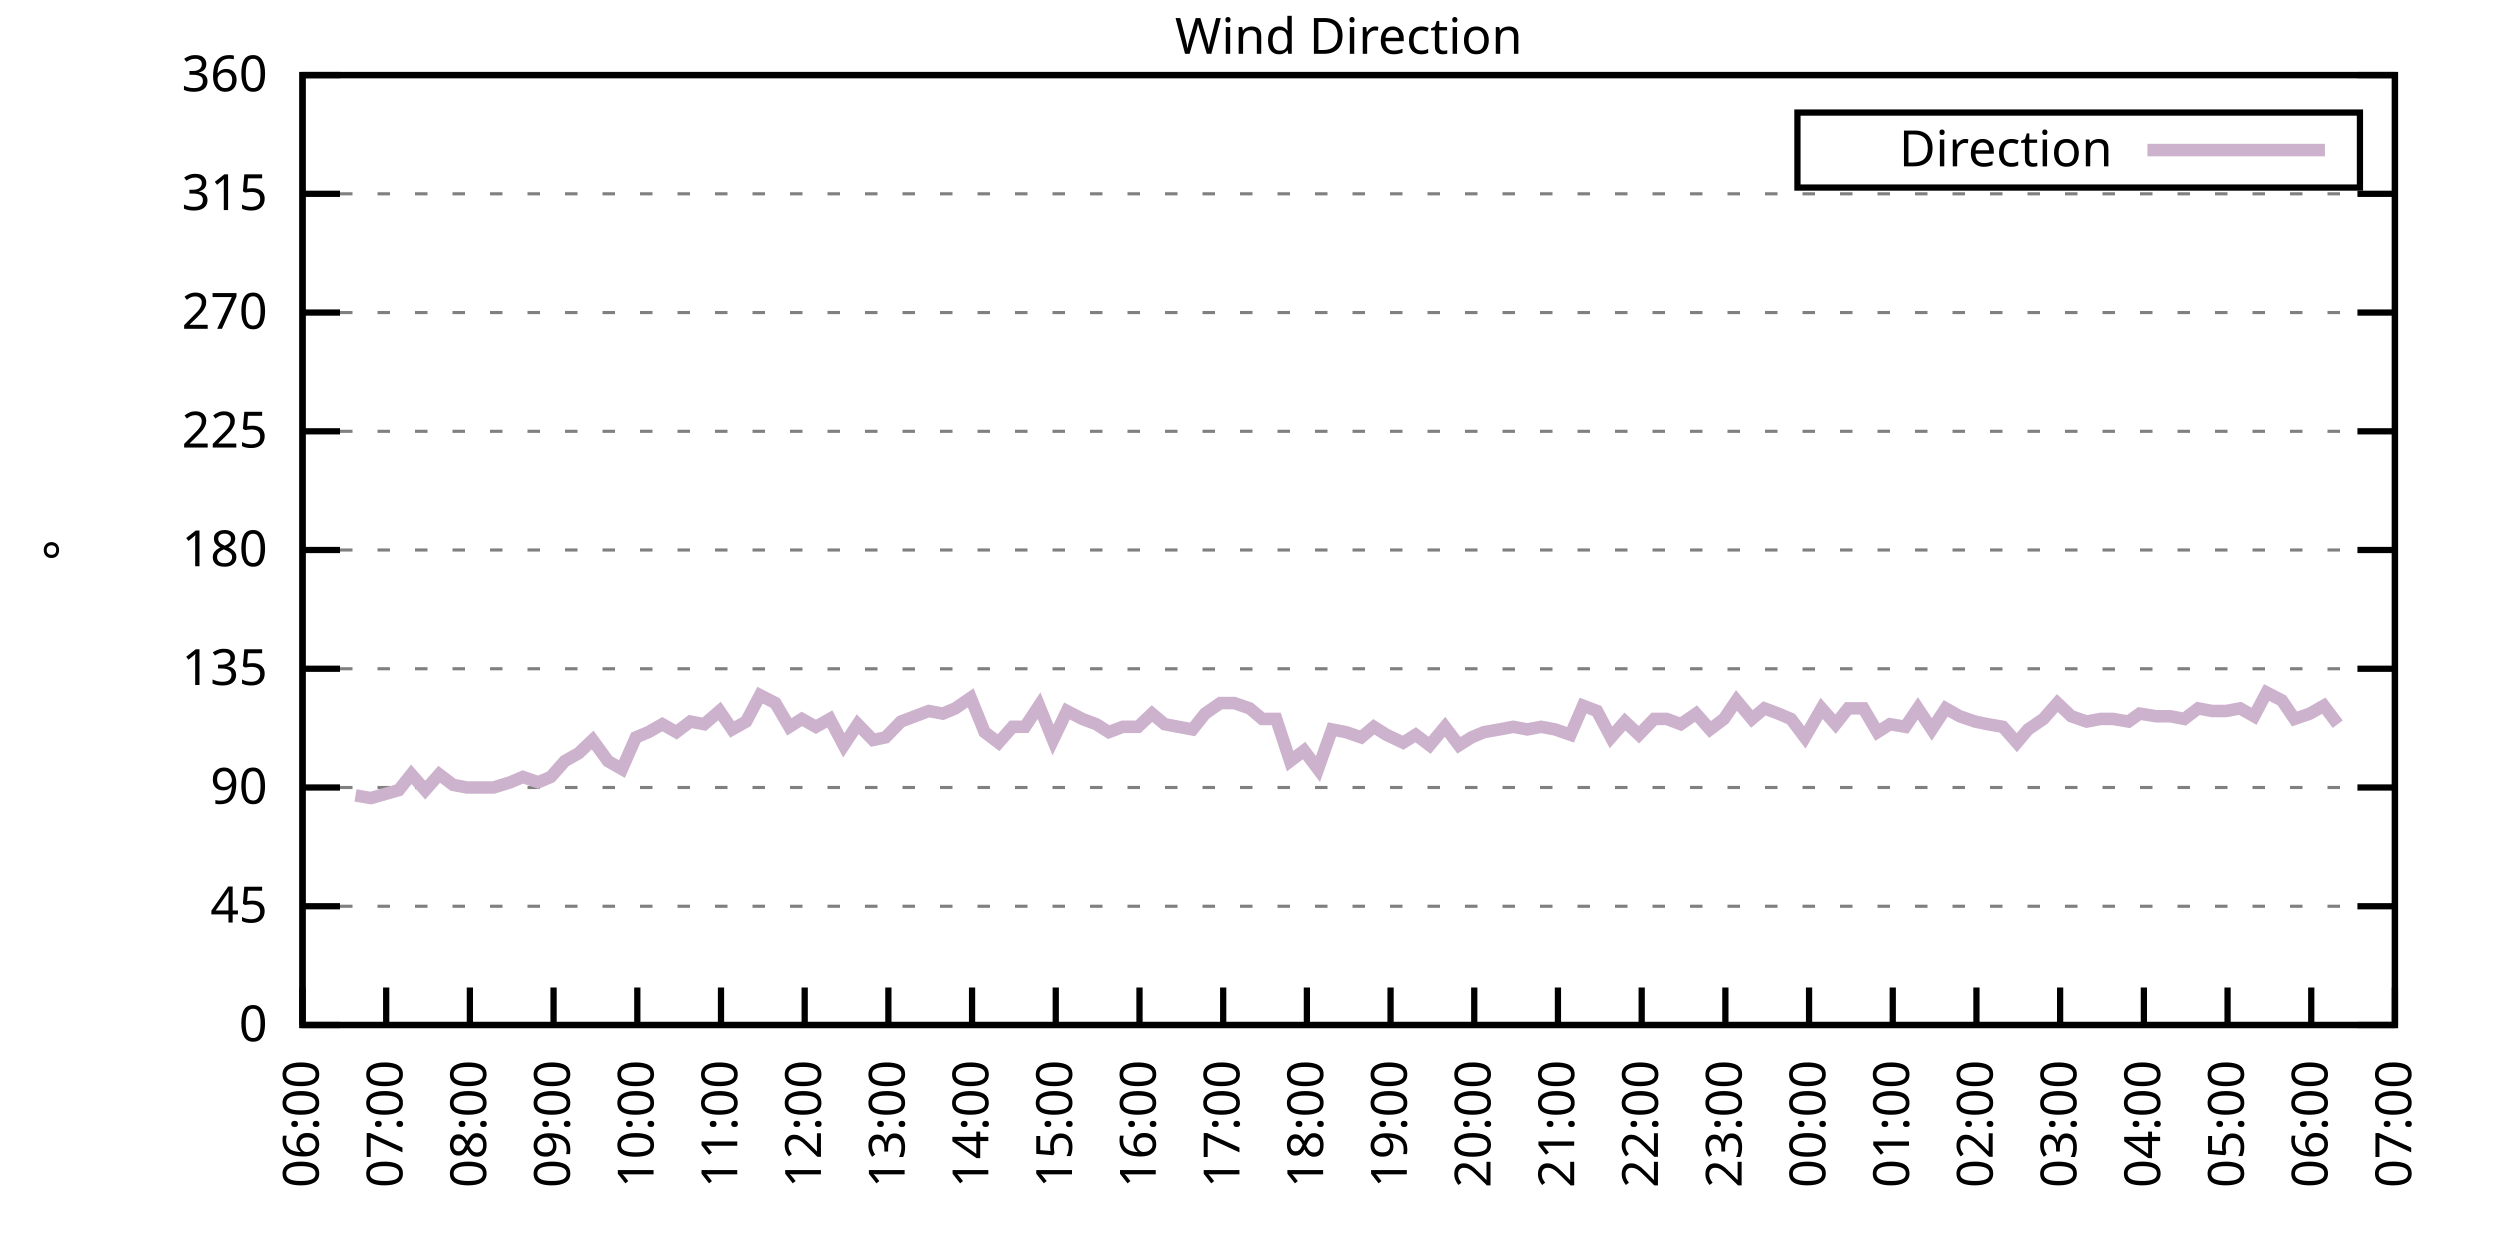
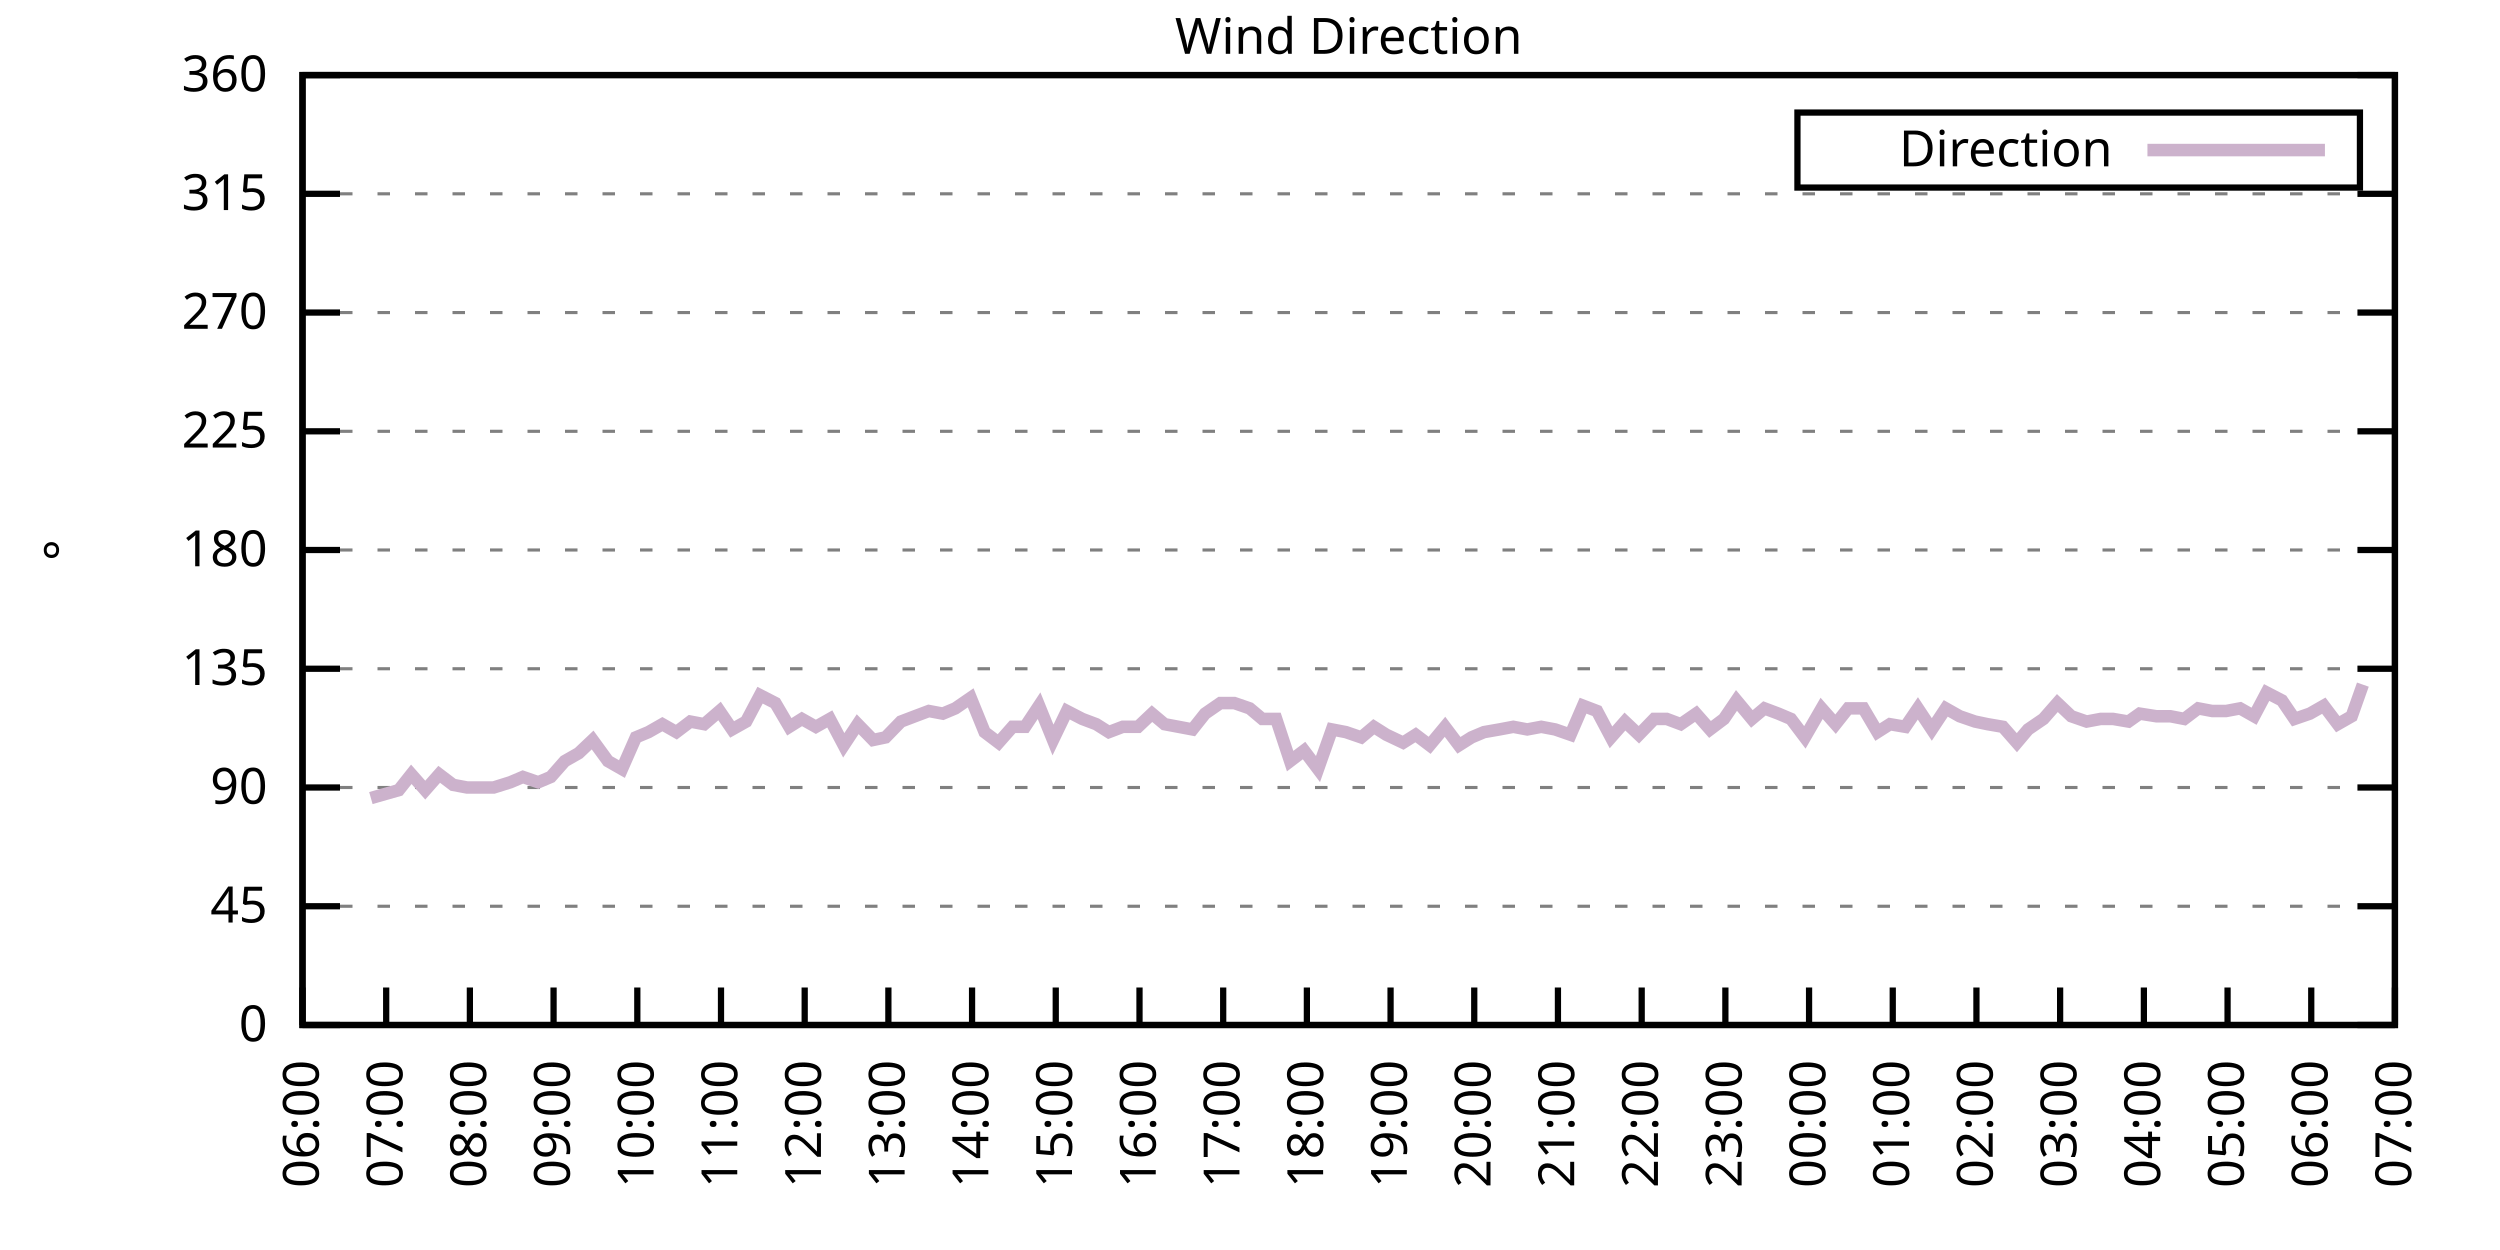
<svg xmlns="http://www.w3.org/2000/svg" xmlns:xlink="http://www.w3.org/1999/xlink" width="400" height="200" viewBox="0 0 400 200">
  <g id="gnuplot_canvas">
    <rect x="0" y="0" width="400" height="200" fill="none" />
    <defs>
      <circle id="gpDot" r="0.5" stroke-width="0.5" stroke="currentColor" />
      <path id="gpPt0" stroke-width="0.333" stroke="currentColor" d="M-1,0 h2 M0,-1 v2" />
      <path id="gpPt1" stroke-width="0.333" stroke="currentColor" d="M-1,-1 L1,1 M1,-1 L-1,1" />
      <path id="gpPt2" stroke-width="0.333" stroke="currentColor" d="M-1,0 L1,0 M0,-1 L0,1 M-1,-1 L1,1 M-1,1 L1,-1" />
      <rect id="gpPt3" stroke-width="0.333" stroke="currentColor" x="-1" y="-1" width="2" height="2" />
      <rect id="gpPt4" stroke-width="0.333" stroke="currentColor" fill="currentColor" x="-1" y="-1" width="2" height="2" />
      <circle id="gpPt5" stroke-width="0.333" stroke="currentColor" cx="0" cy="0" r="1" />
      <use xlink:href="#gpPt5" id="gpPt6" fill="currentColor" stroke="none" />
      <path id="gpPt7" stroke-width="0.333" stroke="currentColor" d="M0,-1.33 L-1.33,0.67 L1.33,0.67 z" />
      <use xlink:href="#gpPt7" id="gpPt8" fill="currentColor" stroke="none" />
      <use xlink:href="#gpPt7" id="gpPt9" stroke="currentColor" transform="rotate(180)" />
      <use xlink:href="#gpPt9" id="gpPt10" fill="currentColor" stroke="none" />
      <use xlink:href="#gpPt3" id="gpPt11" stroke="currentColor" transform="rotate(45)" />
      <use xlink:href="#gpPt11" id="gpPt12" fill="currentColor" stroke="none" />
      <path id="gpPt13" stroke-width="0.333" stroke="currentColor" d="M0,1.330 L1.265,0.411 L0.782,-1.067 L-0.782,-1.076 L-1.265,0.411 z" />
      <use xlink:href="#gpPt13" id="gpPt14" fill="currentColor" stroke="none" />
      <filter id="textbox" filterUnits="objectBoundingBox" x="0" y="0" height="1" width="1">
        <feFlood flood-color="white" flood-opacity="1" result="bgnd" />
        <feComposite in="SourceGraphic" in2="bgnd" operator="atop" />
      </filter>
      <filter id="greybox" filterUnits="objectBoundingBox" x="0" y="0" height="1" width="1">
        <feFlood flood-color="lightgrey" flood-opacity="1" result="grey" />
        <feComposite in="SourceGraphic" in2="grey" operator="atop" />
      </filter>
    </defs>
    <g fill="none" color="white" stroke="currentColor" stroke-width="1.00" stroke-linecap="butt" stroke-linejoin="miter">
</g>
    <g fill="none" color="black" stroke="currentColor" stroke-width="1.00" stroke-linecap="butt" stroke-linejoin="miter">
      <g stroke="none" shape-rendering="crispEdges">
        <polygon fill="rgb(255, 255, 255)" points="48.40,164.00 383.18,164.00 383.18,12.02 48.40,12.02 " />
      </g>
    </g>
    <g fill="none" color="black" stroke="currentColor" stroke-width="1.00" stroke-linecap="butt" stroke-linejoin="miter">
</g>
    <g fill="none" color="black" stroke="black" stroke-width="0.50" stroke-linecap="butt" stroke-linejoin="miter">
</g>
    <g fill="none" color="gray" stroke="currentColor" stroke-width="0.50" stroke-linecap="butt" stroke-linejoin="miter">
      <path stroke="gray" stroke-dasharray="2,4" class="gridline" d="M48.40,164.00 L383.19,164.00  " />
    </g>
    <g fill="none" color="gray" stroke="gray" stroke-width="1.00" stroke-linecap="butt" stroke-linejoin="miter">
</g>
    <g fill="none" color="black" stroke="currentColor" stroke-width="1.00" stroke-linecap="butt" stroke-linejoin="miter">
      <path stroke="black" d="M48.40,164.00 L54.40,164.00 M383.19,164.00 L377.19,164.00  " />
      <g transform="translate(42.80,166.60)" stroke="none" fill="black" font-family="Sans" font-size="8.00" text-anchor="end">
        <text>
          <tspan font-family="Sans"> 0</tspan>
        </text>
      </g>
    </g>
    <g fill="none" color="black" stroke="currentColor" stroke-width="1.00" stroke-linecap="butt" stroke-linejoin="miter">
</g>
    <g fill="none" color="black" stroke="black" stroke-width="0.50" stroke-linecap="butt" stroke-linejoin="miter">
</g>
    <g fill="none" color="gray" stroke="currentColor" stroke-width="0.50" stroke-linecap="butt" stroke-linejoin="miter">
      <path stroke="gray" stroke-dasharray="2,4" class="gridline" d="M48.40,145.00 L383.19,145.00  " />
    </g>
    <g fill="none" color="gray" stroke="gray" stroke-width="1.00" stroke-linecap="butt" stroke-linejoin="miter">
</g>
    <g fill="none" color="black" stroke="currentColor" stroke-width="1.00" stroke-linecap="butt" stroke-linejoin="miter">
      <path stroke="black" d="M48.40,145.00 L54.40,145.00 M383.19,145.00 L377.19,145.00  " />
      <g transform="translate(42.80,147.60)" stroke="none" fill="black" font-family="Sans" font-size="8.00" text-anchor="end">
        <text>
          <tspan font-family="Sans"> 45</tspan>
        </text>
      </g>
    </g>
    <g fill="none" color="black" stroke="currentColor" stroke-width="1.00" stroke-linecap="butt" stroke-linejoin="miter">
</g>
    <g fill="none" color="black" stroke="black" stroke-width="0.50" stroke-linecap="butt" stroke-linejoin="miter">
</g>
    <g fill="none" color="gray" stroke="currentColor" stroke-width="0.50" stroke-linecap="butt" stroke-linejoin="miter">
      <path stroke="gray" stroke-dasharray="2,4" class="gridline" d="M48.40,126.00 L383.19,126.00  " />
    </g>
    <g fill="none" color="gray" stroke="gray" stroke-width="1.00" stroke-linecap="butt" stroke-linejoin="miter">
</g>
    <g fill="none" color="black" stroke="currentColor" stroke-width="1.00" stroke-linecap="butt" stroke-linejoin="miter">
      <path stroke="black" d="M48.40,126.00 L54.40,126.00 M383.19,126.00 L377.19,126.00  " />
      <g transform="translate(42.80,128.60)" stroke="none" fill="black" font-family="Sans" font-size="8.00" text-anchor="end">
        <text>
          <tspan font-family="Sans"> 90</tspan>
        </text>
      </g>
    </g>
    <g fill="none" color="black" stroke="currentColor" stroke-width="1.00" stroke-linecap="butt" stroke-linejoin="miter">
</g>
    <g fill="none" color="black" stroke="black" stroke-width="0.50" stroke-linecap="butt" stroke-linejoin="miter">
</g>
    <g fill="none" color="gray" stroke="currentColor" stroke-width="0.50" stroke-linecap="butt" stroke-linejoin="miter">
      <path stroke="gray" stroke-dasharray="2,4" class="gridline" d="M48.40,107.00 L383.19,107.00  " />
    </g>
    <g fill="none" color="gray" stroke="gray" stroke-width="1.00" stroke-linecap="butt" stroke-linejoin="miter">
</g>
    <g fill="none" color="black" stroke="currentColor" stroke-width="1.00" stroke-linecap="butt" stroke-linejoin="miter">
      <path stroke="black" d="M48.40,107.00 L54.40,107.00 M383.19,107.00 L377.19,107.00  " />
      <g transform="translate(42.80,109.60)" stroke="none" fill="black" font-family="Sans" font-size="8.00" text-anchor="end">
        <text>
          <tspan font-family="Sans"> 135</tspan>
        </text>
      </g>
    </g>
    <g fill="none" color="black" stroke="currentColor" stroke-width="1.00" stroke-linecap="butt" stroke-linejoin="miter">
</g>
    <g fill="none" color="black" stroke="black" stroke-width="0.50" stroke-linecap="butt" stroke-linejoin="miter">
</g>
    <g fill="none" color="gray" stroke="currentColor" stroke-width="0.50" stroke-linecap="butt" stroke-linejoin="miter">
      <path stroke="gray" stroke-dasharray="2,4" class="gridline" d="M48.40,88.00 L383.19,88.00  " />
    </g>
    <g fill="none" color="gray" stroke="gray" stroke-width="1.00" stroke-linecap="butt" stroke-linejoin="miter">
</g>
    <g fill="none" color="black" stroke="currentColor" stroke-width="1.00" stroke-linecap="butt" stroke-linejoin="miter">
      <path stroke="black" d="M48.40,88.00 L54.40,88.00 M383.19,88.00 L377.19,88.00  " />
      <g transform="translate(42.80,90.60)" stroke="none" fill="black" font-family="Sans" font-size="8.00" text-anchor="end">
        <text>
          <tspan font-family="Sans"> 180</tspan>
        </text>
      </g>
    </g>
    <g fill="none" color="black" stroke="currentColor" stroke-width="1.00" stroke-linecap="butt" stroke-linejoin="miter">
</g>
    <g fill="none" color="black" stroke="black" stroke-width="0.50" stroke-linecap="butt" stroke-linejoin="miter">
</g>
    <g fill="none" color="gray" stroke="currentColor" stroke-width="0.50" stroke-linecap="butt" stroke-linejoin="miter">
      <path stroke="gray" stroke-dasharray="2,4" class="gridline" d="M48.40,69.01 L383.19,69.01  " />
    </g>
    <g fill="none" color="gray" stroke="gray" stroke-width="1.00" stroke-linecap="butt" stroke-linejoin="miter">
</g>
    <g fill="none" color="black" stroke="currentColor" stroke-width="1.00" stroke-linecap="butt" stroke-linejoin="miter">
      <path stroke="black" d="M48.40,69.01 L54.40,69.01 M383.19,69.01 L377.19,69.01  " />
      <g transform="translate(42.80,71.61)" stroke="none" fill="black" font-family="Sans" font-size="8.00" text-anchor="end">
        <text>
          <tspan font-family="Sans"> 225</tspan>
        </text>
      </g>
    </g>
    <g fill="none" color="black" stroke="currentColor" stroke-width="1.00" stroke-linecap="butt" stroke-linejoin="miter">
</g>
    <g fill="none" color="black" stroke="black" stroke-width="0.50" stroke-linecap="butt" stroke-linejoin="miter">
</g>
    <g fill="none" color="gray" stroke="currentColor" stroke-width="0.50" stroke-linecap="butt" stroke-linejoin="miter">
      <path stroke="gray" stroke-dasharray="2,4" class="gridline" d="M48.40,50.01 L383.19,50.01  " />
    </g>
    <g fill="none" color="gray" stroke="gray" stroke-width="1.00" stroke-linecap="butt" stroke-linejoin="miter">
</g>
    <g fill="none" color="black" stroke="currentColor" stroke-width="1.00" stroke-linecap="butt" stroke-linejoin="miter">
      <path stroke="black" d="M48.40,50.01 L54.40,50.01 M383.19,50.01 L377.19,50.01  " />
      <g transform="translate(42.80,52.61)" stroke="none" fill="black" font-family="Sans" font-size="8.00" text-anchor="end">
        <text>
          <tspan font-family="Sans"> 270</tspan>
        </text>
      </g>
    </g>
    <g fill="none" color="black" stroke="currentColor" stroke-width="1.00" stroke-linecap="butt" stroke-linejoin="miter">
</g>
    <g fill="none" color="black" stroke="black" stroke-width="0.50" stroke-linecap="butt" stroke-linejoin="miter">
</g>
    <g fill="none" color="gray" stroke="currentColor" stroke-width="0.50" stroke-linecap="butt" stroke-linejoin="miter">
      <path stroke="gray" stroke-dasharray="2,4" class="gridline" d="M48.40,31.01 L383.19,31.01  " />
    </g>
    <g fill="none" color="gray" stroke="gray" stroke-width="1.00" stroke-linecap="butt" stroke-linejoin="miter">
</g>
    <g fill="none" color="black" stroke="currentColor" stroke-width="1.00" stroke-linecap="butt" stroke-linejoin="miter">
      <path stroke="black" d="M48.40,31.01 L54.40,31.01 M383.19,31.01 L377.19,31.01  " />
      <g transform="translate(42.80,33.61)" stroke="none" fill="black" font-family="Sans" font-size="8.00" text-anchor="end">
        <text>
          <tspan font-family="Sans"> 315</tspan>
        </text>
      </g>
    </g>
    <g fill="none" color="black" stroke="currentColor" stroke-width="1.00" stroke-linecap="butt" stroke-linejoin="miter">
</g>
    <g fill="none" color="black" stroke="black" stroke-width="0.50" stroke-linecap="butt" stroke-linejoin="miter">
</g>
    <g fill="none" color="gray" stroke="currentColor" stroke-width="0.50" stroke-linecap="butt" stroke-linejoin="miter">
      <path stroke="gray" stroke-dasharray="2,4" class="gridline" d="M48.40,12.01 L383.19,12.01  " />
    </g>
    <g fill="none" color="gray" stroke="gray" stroke-width="1.00" stroke-linecap="butt" stroke-linejoin="miter">
</g>
    <g fill="none" color="black" stroke="currentColor" stroke-width="1.00" stroke-linecap="butt" stroke-linejoin="miter">
      <path stroke="black" d="M48.40,12.01 L54.40,12.01 M383.19,12.01 L377.19,12.01  " />
      <g transform="translate(42.80,14.61)" stroke="none" fill="black" font-family="Sans" font-size="8.00" text-anchor="end">
        <text>
          <tspan font-family="Sans"> 360</tspan>
        </text>
      </g>
    </g>
    <g fill="none" color="black" stroke="currentColor" stroke-width="1.00" stroke-linecap="butt" stroke-linejoin="miter">
      <path stroke="black" d="M48.40,164.00 L48.40,158.00  " />
      <g transform="translate(51.00,169.60) rotate(270.00)" stroke="none" fill="black" font-family="Sans" font-size="8.00" text-anchor="end">
        <text>
          <tspan font-family="Sans">06:00</tspan>
        </text>
      </g>
    </g>
    <g fill="none" color="black" stroke="currentColor" stroke-width="1.00" stroke-linecap="butt" stroke-linejoin="miter">
      <path stroke="black" d="M61.79,164.00 L61.79,158.00  " />
      <g transform="translate(64.39,169.60) rotate(270.00)" stroke="none" fill="black" font-family="Sans" font-size="8.00" text-anchor="end">
        <text>
          <tspan font-family="Sans">07:00</tspan>
        </text>
      </g>
    </g>
    <g fill="none" color="black" stroke="currentColor" stroke-width="1.00" stroke-linecap="butt" stroke-linejoin="miter">
      <path stroke="black" d="M75.18,164.00 L75.18,158.00  " />
      <g transform="translate(77.78,169.60) rotate(270.00)" stroke="none" fill="black" font-family="Sans" font-size="8.00" text-anchor="end">
        <text>
          <tspan font-family="Sans">08:00</tspan>
        </text>
      </g>
    </g>
    <g fill="none" color="black" stroke="currentColor" stroke-width="1.00" stroke-linecap="butt" stroke-linejoin="miter">
      <path stroke="black" d="M88.57,164.00 L88.57,158.00  " />
      <g transform="translate(91.17,169.60) rotate(270.00)" stroke="none" fill="black" font-family="Sans" font-size="8.00" text-anchor="end">
        <text>
          <tspan font-family="Sans">09:00</tspan>
        </text>
      </g>
    </g>
    <g fill="none" color="black" stroke="currentColor" stroke-width="1.00" stroke-linecap="butt" stroke-linejoin="miter">
      <path stroke="black" d="M101.97,164.00 L101.97,158.00  " />
      <g transform="translate(104.57,169.60) rotate(270.00)" stroke="none" fill="black" font-family="Sans" font-size="8.00" text-anchor="end">
        <text>
          <tspan font-family="Sans">10:00</tspan>
        </text>
      </g>
    </g>
    <g fill="none" color="black" stroke="currentColor" stroke-width="1.00" stroke-linecap="butt" stroke-linejoin="miter">
      <path stroke="black" d="M115.36,164.00 L115.36,158.00  " />
      <g transform="translate(117.96,169.60) rotate(270.00)" stroke="none" fill="black" font-family="Sans" font-size="8.00" text-anchor="end">
        <text>
          <tspan font-family="Sans">11:00</tspan>
        </text>
      </g>
    </g>
    <g fill="none" color="black" stroke="currentColor" stroke-width="1.00" stroke-linecap="butt" stroke-linejoin="miter">
      <path stroke="black" d="M128.75,164.00 L128.75,158.00  " />
      <g transform="translate(131.35,169.60) rotate(270.00)" stroke="none" fill="black" font-family="Sans" font-size="8.00" text-anchor="end">
        <text>
          <tspan font-family="Sans">12:00</tspan>
        </text>
      </g>
    </g>
    <g fill="none" color="black" stroke="currentColor" stroke-width="1.00" stroke-linecap="butt" stroke-linejoin="miter">
      <path stroke="black" d="M142.14,164.00 L142.14,158.00  " />
      <g transform="translate(144.74,169.60) rotate(270.00)" stroke="none" fill="black" font-family="Sans" font-size="8.00" text-anchor="end">
        <text>
          <tspan font-family="Sans">13:00</tspan>
        </text>
      </g>
    </g>
    <g fill="none" color="black" stroke="currentColor" stroke-width="1.00" stroke-linecap="butt" stroke-linejoin="miter">
      <path stroke="black" d="M155.53,164.00 L155.53,158.00  " />
      <g transform="translate(158.13,169.60) rotate(270.00)" stroke="none" fill="black" font-family="Sans" font-size="8.00" text-anchor="end">
        <text>
          <tspan font-family="Sans">14:00</tspan>
        </text>
      </g>
    </g>
    <g fill="none" color="black" stroke="currentColor" stroke-width="1.00" stroke-linecap="butt" stroke-linejoin="miter">
      <path stroke="black" d="M168.92,164.00 L168.92,158.00  " />
      <g transform="translate(171.52,169.60) rotate(270.00)" stroke="none" fill="black" font-family="Sans" font-size="8.00" text-anchor="end">
        <text>
          <tspan font-family="Sans">15:00</tspan>
        </text>
      </g>
    </g>
    <g fill="none" color="black" stroke="currentColor" stroke-width="1.00" stroke-linecap="butt" stroke-linejoin="miter">
      <path stroke="black" d="M182.32,164.00 L182.32,158.00  " />
      <g transform="translate(184.92,169.60) rotate(270.00)" stroke="none" fill="black" font-family="Sans" font-size="8.00" text-anchor="end">
        <text>
          <tspan font-family="Sans">16:00</tspan>
        </text>
      </g>
    </g>
    <g fill="none" color="black" stroke="currentColor" stroke-width="1.00" stroke-linecap="butt" stroke-linejoin="miter">
      <path stroke="black" d="M195.71,164.00 L195.71,158.00  " />
      <g transform="translate(198.31,169.60) rotate(270.00)" stroke="none" fill="black" font-family="Sans" font-size="8.00" text-anchor="end">
        <text>
          <tspan font-family="Sans">17:00</tspan>
        </text>
      </g>
    </g>
    <g fill="none" color="black" stroke="currentColor" stroke-width="1.00" stroke-linecap="butt" stroke-linejoin="miter">
      <path stroke="black" d="M209.10,164.00 L209.10,158.00  " />
      <g transform="translate(211.70,169.60) rotate(270.00)" stroke="none" fill="black" font-family="Sans" font-size="8.00" text-anchor="end">
        <text>
          <tspan font-family="Sans">18:00</tspan>
        </text>
      </g>
    </g>
    <g fill="none" color="black" stroke="currentColor" stroke-width="1.00" stroke-linecap="butt" stroke-linejoin="miter">
      <path stroke="black" d="M222.49,164.00 L222.49,158.00  " />
      <g transform="translate(225.09,169.60) rotate(270.00)" stroke="none" fill="black" font-family="Sans" font-size="8.00" text-anchor="end">
        <text>
          <tspan font-family="Sans">19:00</tspan>
        </text>
      </g>
    </g>
    <g fill="none" color="black" stroke="currentColor" stroke-width="1.00" stroke-linecap="butt" stroke-linejoin="miter">
      <path stroke="black" d="M235.88,164.00 L235.88,158.00  " />
      <g transform="translate(238.48,169.60) rotate(270.00)" stroke="none" fill="black" font-family="Sans" font-size="8.00" text-anchor="end">
        <text>
          <tspan font-family="Sans">20:00</tspan>
        </text>
      </g>
    </g>
    <g fill="none" color="black" stroke="currentColor" stroke-width="1.00" stroke-linecap="butt" stroke-linejoin="miter">
      <path stroke="black" d="M249.27,164.00 L249.27,158.00  " />
      <g transform="translate(251.87,169.60) rotate(270.00)" stroke="none" fill="black" font-family="Sans" font-size="8.00" text-anchor="end">
        <text>
          <tspan font-family="Sans">21:00</tspan>
        </text>
      </g>
    </g>
    <g fill="none" color="black" stroke="currentColor" stroke-width="1.00" stroke-linecap="butt" stroke-linejoin="miter">
      <path stroke="black" d="M262.67,164.00 L262.67,158.00  " />
      <g transform="translate(265.27,169.60) rotate(270.00)" stroke="none" fill="black" font-family="Sans" font-size="8.00" text-anchor="end">
        <text>
          <tspan font-family="Sans">22:00</tspan>
        </text>
      </g>
    </g>
    <g fill="none" color="black" stroke="currentColor" stroke-width="1.00" stroke-linecap="butt" stroke-linejoin="miter">
      <path stroke="black" d="M276.06,164.00 L276.06,158.00  " />
      <g transform="translate(278.66,169.60) rotate(270.00)" stroke="none" fill="black" font-family="Sans" font-size="8.00" text-anchor="end">
        <text>
          <tspan font-family="Sans">23:00</tspan>
        </text>
      </g>
    </g>
    <g fill="none" color="black" stroke="currentColor" stroke-width="1.00" stroke-linecap="butt" stroke-linejoin="miter">
      <path stroke="black" d="M289.45,164.00 L289.45,158.00  " />
      <g transform="translate(292.05,169.60) rotate(270.00)" stroke="none" fill="black" font-family="Sans" font-size="8.00" text-anchor="end">
        <text>
          <tspan font-family="Sans">00:00</tspan>
        </text>
      </g>
    </g>
    <g fill="none" color="black" stroke="currentColor" stroke-width="1.00" stroke-linecap="butt" stroke-linejoin="miter">
      <path stroke="black" d="M302.84,164.00 L302.84,158.00  " />
      <g transform="translate(305.44,169.60) rotate(270.00)" stroke="none" fill="black" font-family="Sans" font-size="8.00" text-anchor="end">
        <text>
          <tspan font-family="Sans">01:00</tspan>
        </text>
      </g>
    </g>
    <g fill="none" color="black" stroke="currentColor" stroke-width="1.00" stroke-linecap="butt" stroke-linejoin="miter">
      <path stroke="black" d="M316.23,164.00 L316.23,158.00  " />
      <g transform="translate(318.83,169.60) rotate(270.00)" stroke="none" fill="black" font-family="Sans" font-size="8.00" text-anchor="end">
        <text>
          <tspan font-family="Sans">02:00</tspan>
        </text>
      </g>
    </g>
    <g fill="none" color="black" stroke="currentColor" stroke-width="1.00" stroke-linecap="butt" stroke-linejoin="miter">
      <path stroke="black" d="M329.62,164.00 L329.62,158.00  " />
      <g transform="translate(332.22,169.60) rotate(270.00)" stroke="none" fill="black" font-family="Sans" font-size="8.00" text-anchor="end">
        <text>
          <tspan font-family="Sans">03:00</tspan>
        </text>
      </g>
    </g>
    <g fill="none" color="black" stroke="currentColor" stroke-width="1.00" stroke-linecap="butt" stroke-linejoin="miter">
      <path stroke="black" d="M343.02,164.00 L343.02,158.00  " />
      <g transform="translate(345.62,169.60) rotate(270.00)" stroke="none" fill="black" font-family="Sans" font-size="8.00" text-anchor="end">
        <text>
          <tspan font-family="Sans">04:00</tspan>
        </text>
      </g>
    </g>
    <g fill="none" color="black" stroke="currentColor" stroke-width="1.00" stroke-linecap="butt" stroke-linejoin="miter">
      <path stroke="black" d="M356.41,164.00 L356.41,158.00  " />
      <g transform="translate(359.01,169.60) rotate(270.00)" stroke="none" fill="black" font-family="Sans" font-size="8.00" text-anchor="end">
        <text>
          <tspan font-family="Sans">05:00</tspan>
        </text>
      </g>
    </g>
    <g fill="none" color="black" stroke="currentColor" stroke-width="1.00" stroke-linecap="butt" stroke-linejoin="miter">
      <path stroke="black" d="M369.80,164.00 L369.80,158.00  " />
      <g transform="translate(372.40,169.60) rotate(270.00)" stroke="none" fill="black" font-family="Sans" font-size="8.00" text-anchor="end">
        <text>
          <tspan font-family="Sans">06:00</tspan>
        </text>
      </g>
    </g>
    <g fill="none" color="black" stroke="currentColor" stroke-width="1.00" stroke-linecap="butt" stroke-linejoin="miter">
      <path stroke="black" d="M383.19,164.00 L383.19,158.00  " />
      <g transform="translate(385.79,169.60) rotate(270.00)" stroke="none" fill="black" font-family="Sans" font-size="8.00" text-anchor="end">
        <text>
          <tspan font-family="Sans">07:00</tspan>
        </text>
      </g>
    </g>
    <g fill="none" color="black" stroke="currentColor" stroke-width="1.00" stroke-linecap="butt" stroke-linejoin="miter">
</g>
    <g fill="none" color="black" stroke="currentColor" stroke-width="1.00" stroke-linecap="butt" stroke-linejoin="miter">
      <path stroke="black" d="M48.40,12.01 L48.40,164.00 L383.19,164.00 L383.19,12.01 L48.40,12.01 Z  " />
    </g>
    <g fill="none" color="black" stroke="currentColor" stroke-width="1.00" stroke-linecap="butt" stroke-linejoin="miter">
</g>
    <g fill="none" color="black" stroke="currentColor" stroke-width="1.00" stroke-linecap="butt" stroke-linejoin="miter">
      <path stroke="black" d="M287.59,30.01 L287.59,18.01 L377.59,18.01 L377.59,30.01 L287.59,30.01 Z  " />
    </g>
    <g id="Wind_direction_plot_1">
      <g fill="none" color="white" stroke="black" stroke-width="2.00" stroke-linecap="butt" stroke-linejoin="miter">
</g>
      <g fill="none" color="black" stroke="currentColor" stroke-width="2.00" stroke-linecap="butt" stroke-linejoin="miter">
        <g transform="translate(337.99,26.61)" stroke="none" fill="black" font-family="Sans" font-size="8.00" text-anchor="end">
          <text>
            <tspan font-family="Sans">Direction</tspan>
          </text>
        </g>
      </g>
      <g fill="none" color="black" stroke="currentColor" stroke-width="2.00" stroke-linecap="butt" stroke-linejoin="miter">
-         <path stroke="rgb(204, 178, 204)" d="M343.59,24.01 L371.99,24.01 M56.88,127.27 L59.34,127.69 L63.80,126.42 L65.81,123.89 L68.04,126.42 L70.27,123.89   L72.50,125.58 L74.74,126.00 L76.97,126.00 L78.98,126.00 L81.66,125.16 L83.66,124.31 L86.12,125.16 L88.13,124.31   L90.36,121.78 L92.59,120.51 L94.82,118.40 L97.28,121.78 L99.51,123.05 L101.74,117.98 L103.75,117.14 L105.98,115.87   L108.22,117.14 L110.45,115.45 L112.68,115.87 L115.13,113.76 L117.14,116.71 L119.38,115.45 L121.61,111.23 L124.06,112.49   L126.29,116.29 L128.30,115.03 L130.54,116.29 L132.77,115.03 L135.00,119.25 L137.23,115.87 L139.69,118.40 L141.69,117.98   L144.15,115.45 L146.38,114.60 L148.61,113.76 L150.85,114.18 L152.85,113.34 L155.31,111.65 L157.54,117.14 L159.77,118.83   L162.01,116.29 L164.01,116.29 L166.25,112.91 L168.48,118.40 L170.71,113.76 L173.17,115.03 L175.40,115.87 L177.41,117.14   L179.64,116.29 L182.09,116.29 L184.32,114.18 L186.33,115.87 L188.57,116.29 L190.80,116.71 L192.81,114.18 L195.26,112.49   L197.49,112.49 L199.95,113.34 L201.96,115.03 L204.19,115.03 L206.42,121.78 L208.65,120.09 L210.88,123.05 L213.12,116.71   L215.35,117.14 L217.80,117.98 L219.81,116.29 L221.82,117.56 L224.50,118.83 L226.51,117.56 L228.74,119.25 L231.20,116.29   L233.43,119.25 L235.44,117.98 L237.44,117.14 L239.90,116.71 L242.13,116.29 L244.36,116.71 L246.60,116.29 L248.83,116.71   L251.28,117.56 L253.29,112.91 L255.52,113.76 L257.76,117.98 L259.99,115.45 L262.22,117.56 L264.67,115.03 L266.68,115.03   L268.92,115.87 L271.37,114.18 L273.60,116.71 L275.83,115.03 L277.84,112.07 L280.30,115.03 L282.31,113.34 L284.54,114.18   L286.55,115.03 L288.78,117.98 L291.46,113.34 L293.69,115.87 L295.70,113.34 L298.15,113.34 L300.39,117.14 L302.39,115.87   L304.85,116.29 L306.86,113.34 L309.09,116.71 L311.32,113.34 L313.55,114.60 L316.01,115.45 L318.02,115.87 L320.47,116.29   L322.70,118.83 L324.49,116.71 L326.95,115.03 L329.18,112.49 L331.41,114.60 L333.86,115.45 L336.10,115.03 L338.10,115.03   L340.56,115.45 L342.35,114.18 L345.02,114.60 L347.26,114.60 L349.49,115.03 L351.72,113.34 L353.95,113.76 L356.18,113.76   L358.42,113.34 L360.65,114.60 L362.66,110.80 L365.11,112.07 L367.12,115.03 L369.58,114.18 L371.81,112.91 L374.04,115.87    " />
+         <path stroke="rgb(204, 178, 204)" d="M343.59,24.01 L371.99,24.01 M59.34,127.69 L63.80,126.42 L65.81,123.89 L68.04,126.42 L70.27,123.89 L72.50,125.58   L74.74,126.00 L76.97,126.00 L78.98,126.00 L81.66,125.16 L83.66,124.31 L86.12,125.16 L88.13,124.31 L90.36,121.78   L92.59,120.51 L94.82,118.40 L97.28,121.78 L99.51,123.05 L101.74,117.98 L103.75,117.14 L105.98,115.87 L108.22,117.14   L110.45,115.45 L112.68,115.87 L115.13,113.76 L117.14,116.71 L119.38,115.45 L121.61,111.23 L124.06,112.49 L126.29,116.29   L128.30,115.03 L130.54,116.29 L132.77,115.03 L135.00,119.25 L137.23,115.87 L139.69,118.40 L141.69,117.98 L144.15,115.45   L146.38,114.60 L148.61,113.76 L150.85,114.18 L152.85,113.34 L155.31,111.65 L157.54,117.14 L159.77,118.83 L162.01,116.29   L164.01,116.29 L166.25,112.91 L168.48,118.40 L170.71,113.76 L173.17,115.03 L175.40,115.87 L177.41,117.14 L179.64,116.29   L182.09,116.29 L184.32,114.18 L186.33,115.87 L188.57,116.29 L190.80,116.71 L192.81,114.18 L195.26,112.49 L197.49,112.49   L199.95,113.34 L201.96,115.03 L204.19,115.03 L206.42,121.78 L208.65,120.09 L210.88,123.05 L213.12,116.71 L215.35,117.14   L217.80,117.98 L219.81,116.29 L221.82,117.56 L224.50,118.83 L226.51,117.56 L228.74,119.25 L231.20,116.29 L233.43,119.25   L235.44,117.98 L237.44,117.14 L239.90,116.71 L242.13,116.29 L244.36,116.71 L246.60,116.29 L248.83,116.71 L251.28,117.56   L253.29,112.91 L255.52,113.76 L257.76,117.98 L259.99,115.45 L262.22,117.56 L264.67,115.03 L266.68,115.03 L268.92,115.87   L271.37,114.18 L273.60,116.71 L275.83,115.03 L277.84,112.07 L280.30,115.03 L282.31,113.34 L284.54,114.18 L286.55,115.03   L288.78,117.98 L291.46,113.34 L293.69,115.87 L295.70,113.34 L298.15,113.34 L300.39,117.14 L302.39,115.87 L304.85,116.29   L306.86,113.34 L309.09,116.71 L311.32,113.34 L313.55,114.60 L316.01,115.45 L318.02,115.87 L320.47,116.29 L322.70,118.83   L324.49,116.71 L326.95,115.03 L329.18,112.49 L331.41,114.60 L333.86,115.45 L336.10,115.03 L338.10,115.03 L340.56,115.45   L342.35,114.18 L345.02,114.60 L347.26,114.60 L349.49,115.03 L351.72,113.34 L353.95,113.76 L356.18,113.76 L358.42,113.34   L360.65,114.60 L362.66,110.80 L365.11,112.07 L367.12,115.03 L369.58,114.18 L371.81,112.91 L374.04,115.87 L376.27,114.60   L378.06,109.54  " />
      </g>
    </g>
    <g fill="none" color="black" stroke="currentColor" stroke-width="2.00" stroke-linecap="butt" stroke-linejoin="miter">
</g>
    <g fill="none" color="black" stroke="black" stroke-width="1.00" stroke-linecap="butt" stroke-linejoin="miter">
</g>
    <g fill="none" color="black" stroke="currentColor" stroke-width="1.00" stroke-linecap="butt" stroke-linejoin="miter">
      <path stroke="black" d="M48.40,12.01 L48.40,164.00 L383.19,164.00 L383.19,12.01 L48.40,12.01 Z  " />
      <g transform="translate(12.80,88.01) rotate(270.00)" stroke="none" fill="black" font-family="Sans" font-size="8.00" text-anchor="middle">
        <text>
          <tspan font-family="Sans">°</tspan>
        </text>
      </g>
    </g>
    <g fill="none" color="black" stroke="currentColor" stroke-width="1.00" stroke-linecap="butt" stroke-linejoin="miter">
</g>
    <g fill="none" color="black" stroke="currentColor" stroke-width="1.00" stroke-linecap="butt" stroke-linejoin="miter">
      <g transform="translate(215.79,8.61)" stroke="none" fill="black" font-family="Sans" font-size="8.00" text-anchor="middle">
        <text>
          <tspan font-family="Sans">Wind Direction</tspan>
        </text>
      </g>
    </g>
    <g fill="none" color="black" stroke="currentColor" stroke-width="1.00" stroke-linecap="butt" stroke-linejoin="miter">
</g>
  </g>
</svg>
